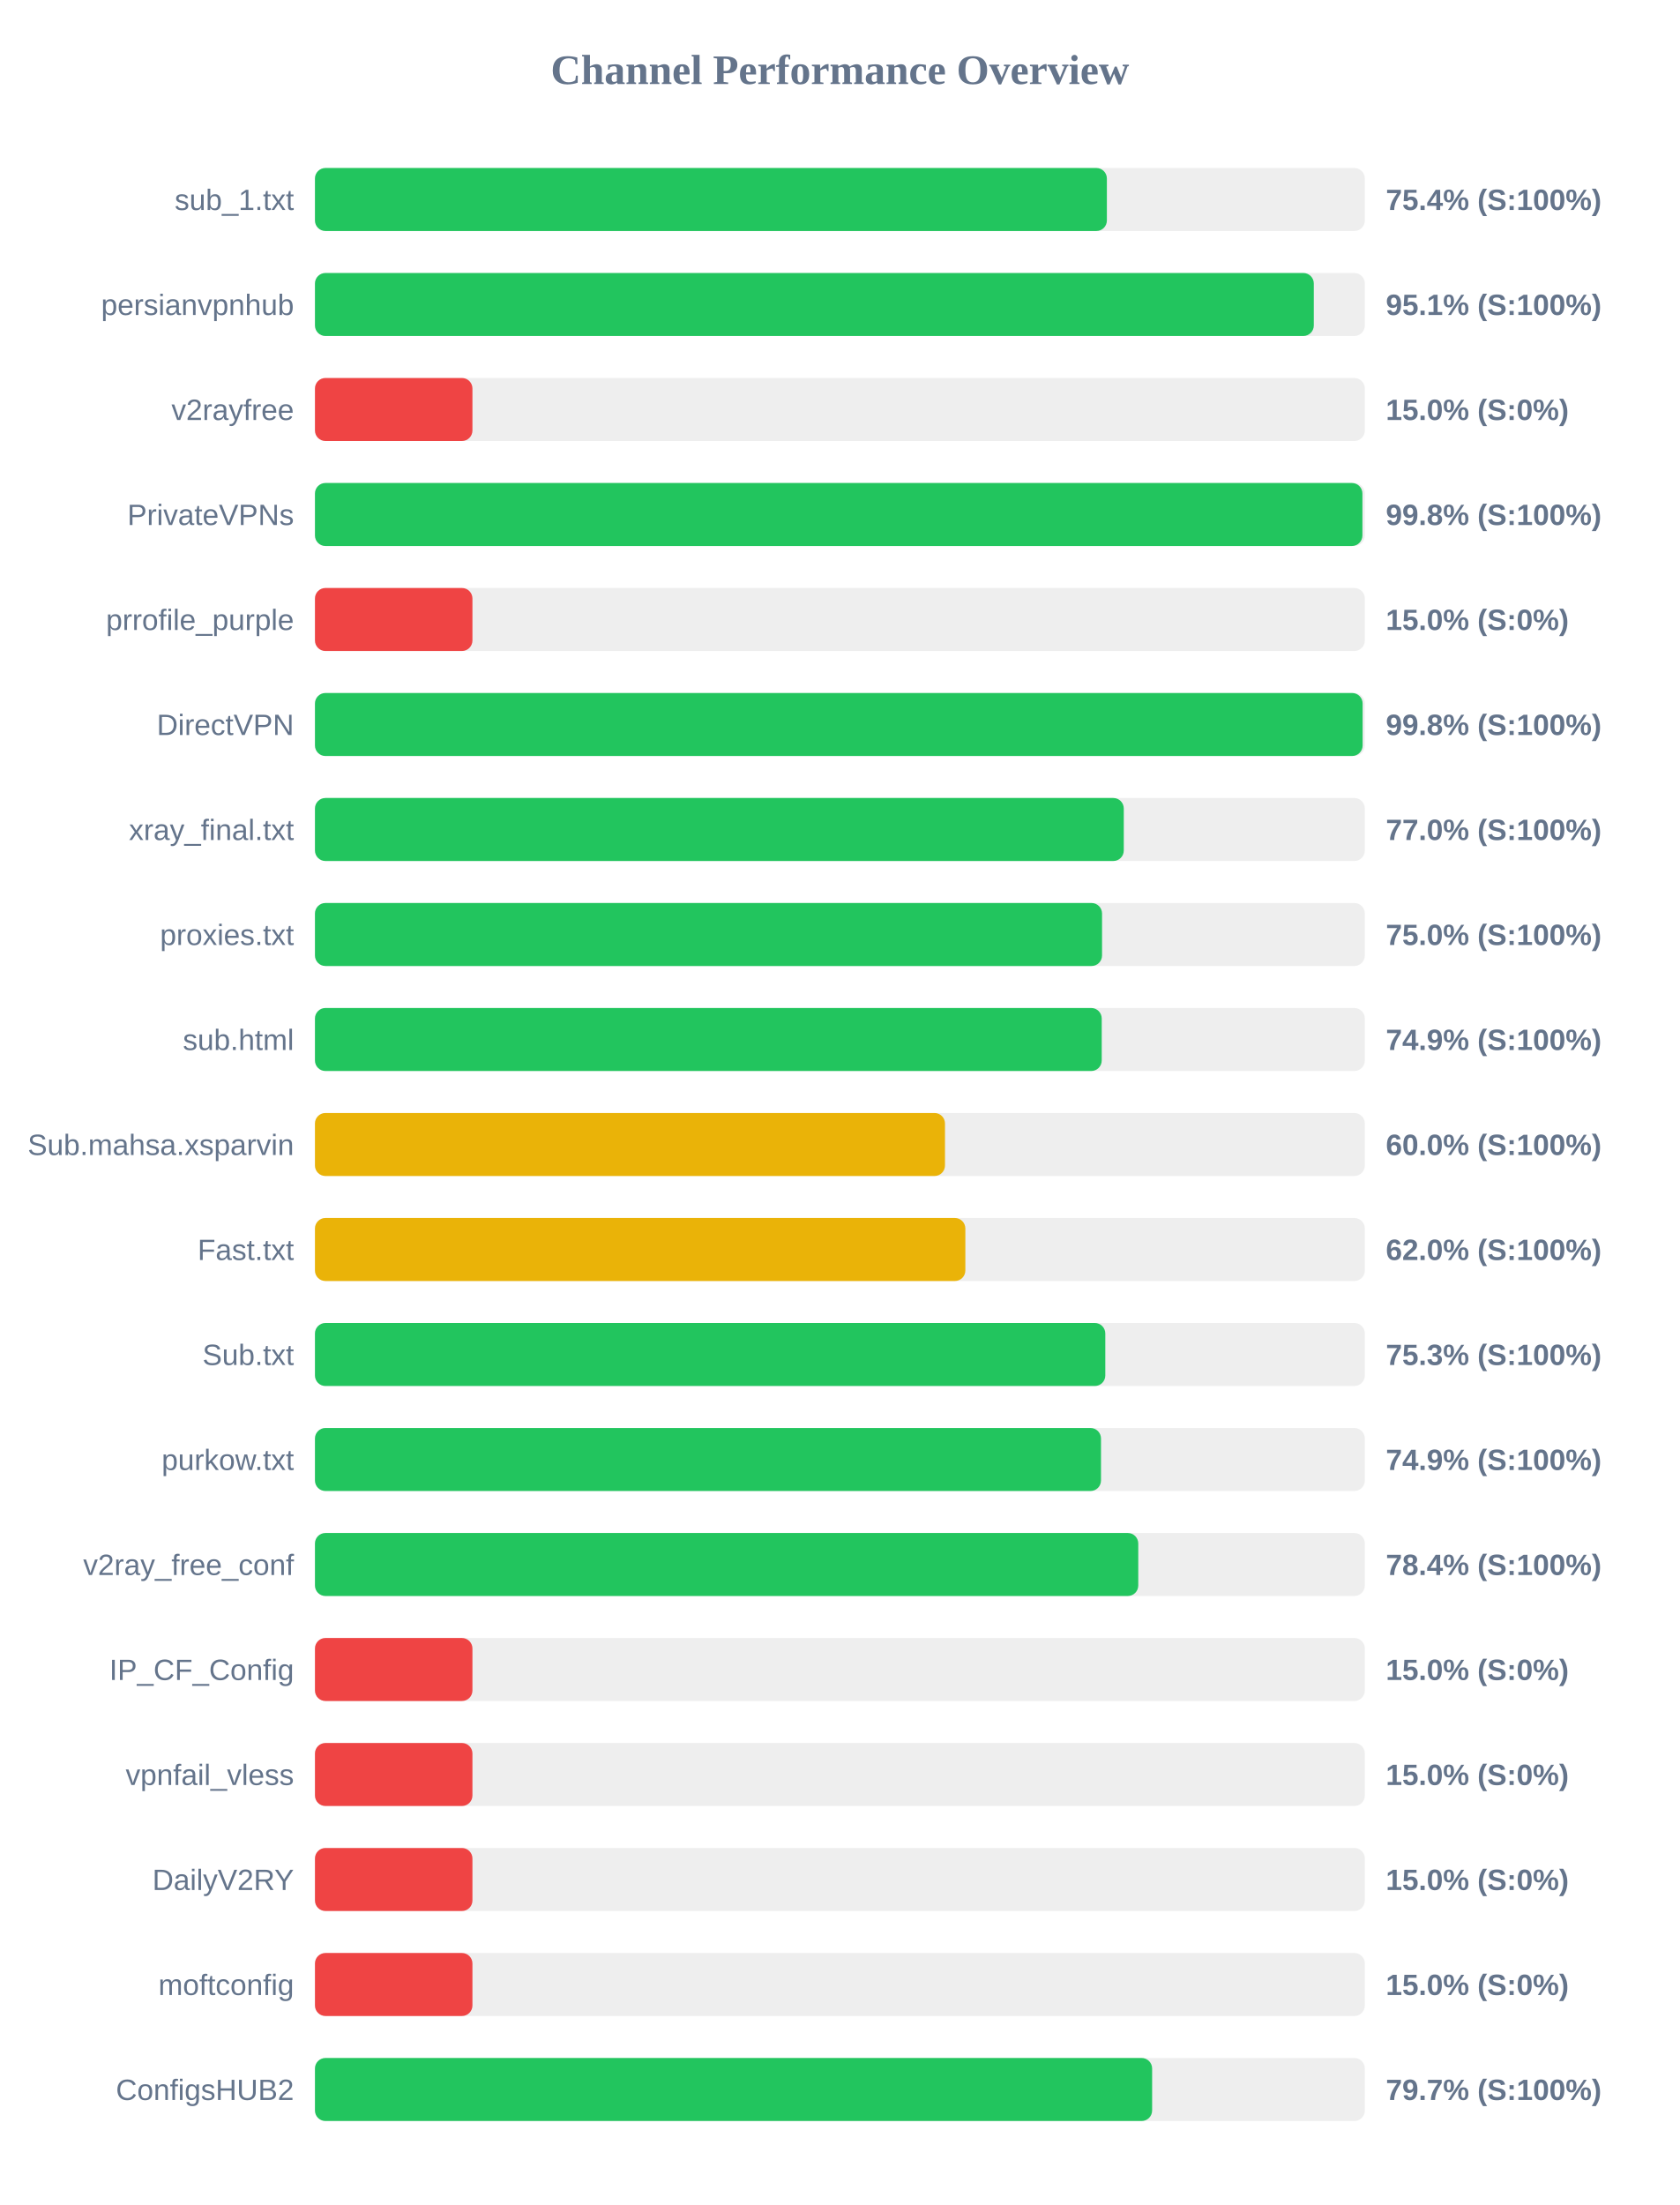
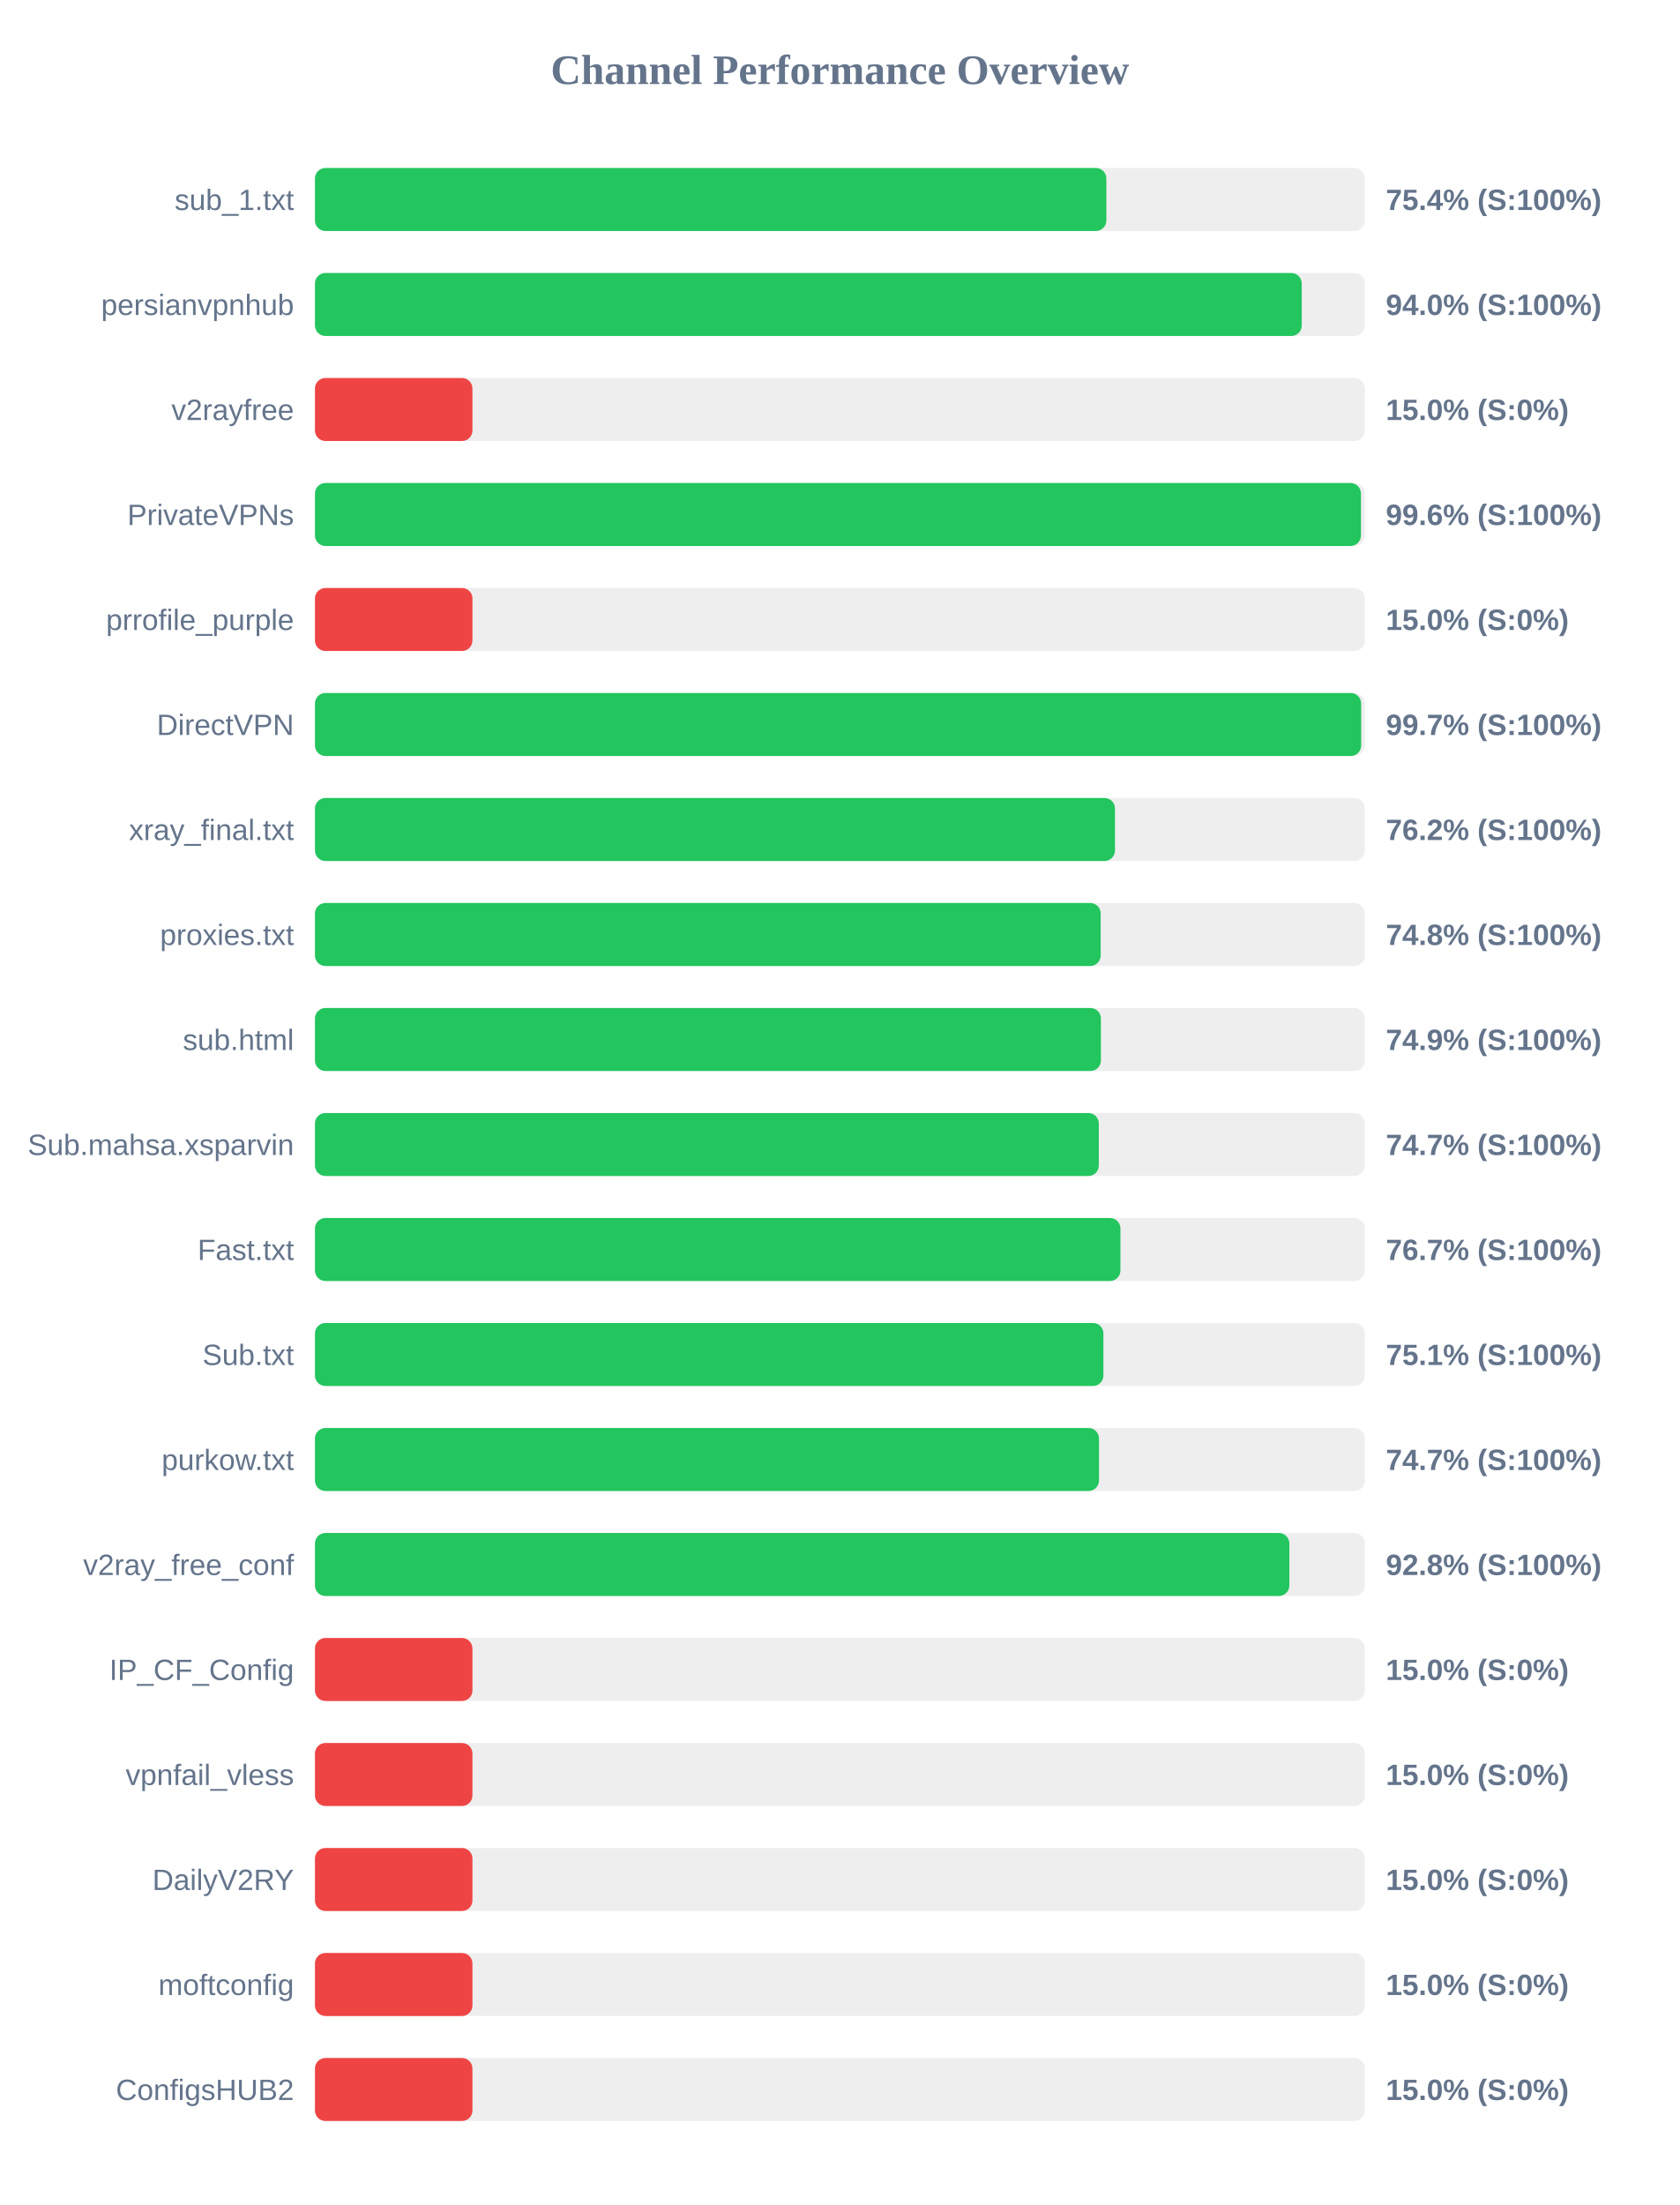
<svg xmlns="http://www.w3.org/2000/svg" width="800" height="1050" version="1.1">
  <style>
        .row { font: 14px Arial; fill: #64748b; }
        .score { font: bold 14px Arial; fill: #64748b; }
    </style>
  <text x="400" y="40" text-anchor="middle" font-size="20px" font-weight="bold" fill="#64748b">Channel Performance Overview</text>
  <rect x="150" y="80" width="500" height="30" fill="#eee" rx="5" />
-   <rect x="150" y="80" width="377.15" height="30" fill="#22c55e" rx="5" />
+   <rect x="150" y="80" width="376.9" height="30" fill="#22c55e" rx="5" />
  <text x="140" y="100" text-anchor="end" class="row">sub_1.txt</text>
  <text x="660" y="100" text-anchor="start" class="score">75.4% (S:100%)</text>
  <rect x="150" y="130" width="500" height="30" fill="#eee" rx="5" />
-   <rect x="150" y="130" width="475.7" height="30" fill="#22c55e" rx="5" />
+   <rect x="150" y="130" width="469.95" height="30" fill="#22c55e" rx="5" />
  <text x="140" y="150" text-anchor="end" class="row">persianvpnhub</text>
-   <text x="660" y="150" text-anchor="start" class="score">95.1% (S:100%)</text>
+   <text x="660" y="150" text-anchor="start" class="score">94.0% (S:100%)</text>
  <rect x="150" y="180" width="500" height="30" fill="#eee" rx="5" />
  <rect x="150" y="180" width="75.0" height="30" fill="#ef4444" rx="5" />
  <text x="140" y="200" text-anchor="end" class="row">v2rayfree</text>
  <text x="660" y="200" text-anchor="start" class="score">15.0% (S:0%)</text>
  <rect x="150" y="230" width="500" height="30" fill="#eee" rx="5" />
-   <rect x="150" y="230" width="498.85" height="30" fill="#22c55e" rx="5" />
+   <rect x="150" y="230" width="498.15" height="30" fill="#22c55e" rx="5" />
  <text x="140" y="250" text-anchor="end" class="row">PrivateVPNs</text>
-   <text x="660" y="250" text-anchor="start" class="score">99.8% (S:100%)</text>
+   <text x="660" y="250" text-anchor="start" class="score">99.6% (S:100%)</text>
  <rect x="150" y="280" width="500" height="30" fill="#eee" rx="5" />
  <rect x="150" y="280" width="75.0" height="30" fill="#ef4444" rx="5" />
  <text x="140" y="300" text-anchor="end" class="row">prrofile_purple</text>
  <text x="660" y="300" text-anchor="start" class="score">15.0% (S:0%)</text>
  <rect x="150" y="330" width="500" height="30" fill="#eee" rx="5" />
-   <rect x="150" y="330" width="498.95" height="30" fill="#22c55e" rx="5" />
+   <rect x="150" y="330" width="498.25" height="30" fill="#22c55e" rx="5" />
  <text x="140" y="350" text-anchor="end" class="row">DirectVPN</text>
-   <text x="660" y="350" text-anchor="start" class="score">99.8% (S:100%)</text>
+   <text x="660" y="350" text-anchor="start" class="score">99.7% (S:100%)</text>
  <rect x="150" y="380" width="500" height="30" fill="#eee" rx="5" />
-   <rect x="150" y="380" width="385.2" height="30" fill="#22c55e" rx="5" />
+   <rect x="150" y="380" width="381.0" height="30" fill="#22c55e" rx="5" />
  <text x="140" y="400" text-anchor="end" class="row">xray_final.txt</text>
-   <text x="660" y="400" text-anchor="start" class="score">77.0% (S:100%)</text>
+   <text x="660" y="400" text-anchor="start" class="score">76.2% (S:100%)</text>
  <rect x="150" y="430" width="500" height="30" fill="#eee" rx="5" />
-   <rect x="150" y="430" width="374.85" height="30" fill="#22c55e" rx="5" />
+   <rect x="150" y="430" width="374.2" height="30" fill="#22c55e" rx="5" />
  <text x="140" y="450" text-anchor="end" class="row">proxies.txt</text>
-   <text x="660" y="450" text-anchor="start" class="score">75.0% (S:100%)</text>
+   <text x="660" y="450" text-anchor="start" class="score">74.8% (S:100%)</text>
  <rect x="150" y="480" width="500" height="30" fill="#eee" rx="5" />
-   <rect x="150" y="480" width="374.7" height="30" fill="#22c55e" rx="5" />
+   <rect x="150" y="480" width="374.3" height="30" fill="#22c55e" rx="5" />
  <text x="140" y="500" text-anchor="end" class="row">sub.html</text>
  <text x="660" y="500" text-anchor="start" class="score">74.9% (S:100%)</text>
  <rect x="150" y="530" width="500" height="30" fill="#eee" rx="5" />
-   <rect x="150" y="530" width="300.05" height="30" fill="#eab308" rx="5" />
+   <rect x="150" y="530" width="373.3" height="30" fill="#22c55e" rx="5" />
  <text x="140" y="550" text-anchor="end" class="row">Sub.mahsa.xsparvin</text>
-   <text x="660" y="550" text-anchor="start" class="score">60.0% (S:100%)</text>
+   <text x="660" y="550" text-anchor="start" class="score">74.7% (S:100%)</text>
  <rect x="150" y="580" width="500" height="30" fill="#eee" rx="5" />
-   <rect x="150" y="580" width="309.75" height="30" fill="#eab308" rx="5" />
+   <rect x="150" y="580" width="383.6" height="30" fill="#22c55e" rx="5" />
  <text x="140" y="600" text-anchor="end" class="row">Fast.txt</text>
-   <text x="660" y="600" text-anchor="start" class="score">62.0% (S:100%)</text>
+   <text x="660" y="600" text-anchor="start" class="score">76.7% (S:100%)</text>
  <rect x="150" y="630" width="500" height="30" fill="#eee" rx="5" />
-   <rect x="150" y="630" width="376.4" height="30" fill="#22c55e" rx="5" />
+   <rect x="150" y="630" width="375.5" height="30" fill="#22c55e" rx="5" />
  <text x="140" y="650" text-anchor="end" class="row">Sub.txt</text>
-   <text x="660" y="650" text-anchor="start" class="score">75.3% (S:100%)</text>
+   <text x="660" y="650" text-anchor="start" class="score">75.1% (S:100%)</text>
  <rect x="150" y="680" width="500" height="30" fill="#eee" rx="5" />
-   <rect x="150" y="680" width="374.35" height="30" fill="#22c55e" rx="5" />
+   <rect x="150" y="680" width="373.4" height="30" fill="#22c55e" rx="5" />
  <text x="140" y="700" text-anchor="end" class="row">purkow.txt</text>
-   <text x="660" y="700" text-anchor="start" class="score">74.9% (S:100%)</text>
+   <text x="660" y="700" text-anchor="start" class="score">74.7% (S:100%)</text>
  <rect x="150" y="730" width="500" height="30" fill="#eee" rx="5" />
-   <rect x="150" y="730" width="392.1" height="30" fill="#22c55e" rx="5" />
+   <rect x="150" y="730" width="464.05" height="30" fill="#22c55e" rx="5" />
  <text x="140" y="750" text-anchor="end" class="row">v2ray_free_conf</text>
-   <text x="660" y="750" text-anchor="start" class="score">78.4% (S:100%)</text>
+   <text x="660" y="750" text-anchor="start" class="score">92.8% (S:100%)</text>
  <rect x="150" y="780" width="500" height="30" fill="#eee" rx="5" />
  <rect x="150" y="780" width="75.0" height="30" fill="#ef4444" rx="5" />
  <text x="140" y="800" text-anchor="end" class="row">IP_CF_Config</text>
  <text x="660" y="800" text-anchor="start" class="score">15.0% (S:0%)</text>
  <rect x="150" y="830" width="500" height="30" fill="#eee" rx="5" />
  <rect x="150" y="830" width="75.0" height="30" fill="#ef4444" rx="5" />
  <text x="140" y="850" text-anchor="end" class="row">vpnfail_vless</text>
  <text x="660" y="850" text-anchor="start" class="score">15.0% (S:0%)</text>
  <rect x="150" y="880" width="500" height="30" fill="#eee" rx="5" />
  <rect x="150" y="880" width="75.0" height="30" fill="#ef4444" rx="5" />
  <text x="140" y="900" text-anchor="end" class="row">DailyV2RY</text>
  <text x="660" y="900" text-anchor="start" class="score">15.0% (S:0%)</text>
  <rect x="150" y="930" width="500" height="30" fill="#eee" rx="5" />
  <rect x="150" y="930" width="75.0" height="30" fill="#ef4444" rx="5" />
  <text x="140" y="950" text-anchor="end" class="row">moftconfig</text>
  <text x="660" y="950" text-anchor="start" class="score">15.0% (S:0%)</text>
  <rect x="150" y="980" width="500" height="30" fill="#eee" rx="5" />
-   <rect x="150" y="980" width="398.7" height="30" fill="#22c55e" rx="5" />
+   <rect x="150" y="980" width="75.0" height="30" fill="#ef4444" rx="5" />
  <text x="140" y="1000" text-anchor="end" class="row">ConfigsHUB2</text>
-   <text x="660" y="1000" text-anchor="start" class="score">79.7% (S:100%)</text>
+   <text x="660" y="1000" text-anchor="start" class="score">15.0% (S:0%)</text>
</svg>
